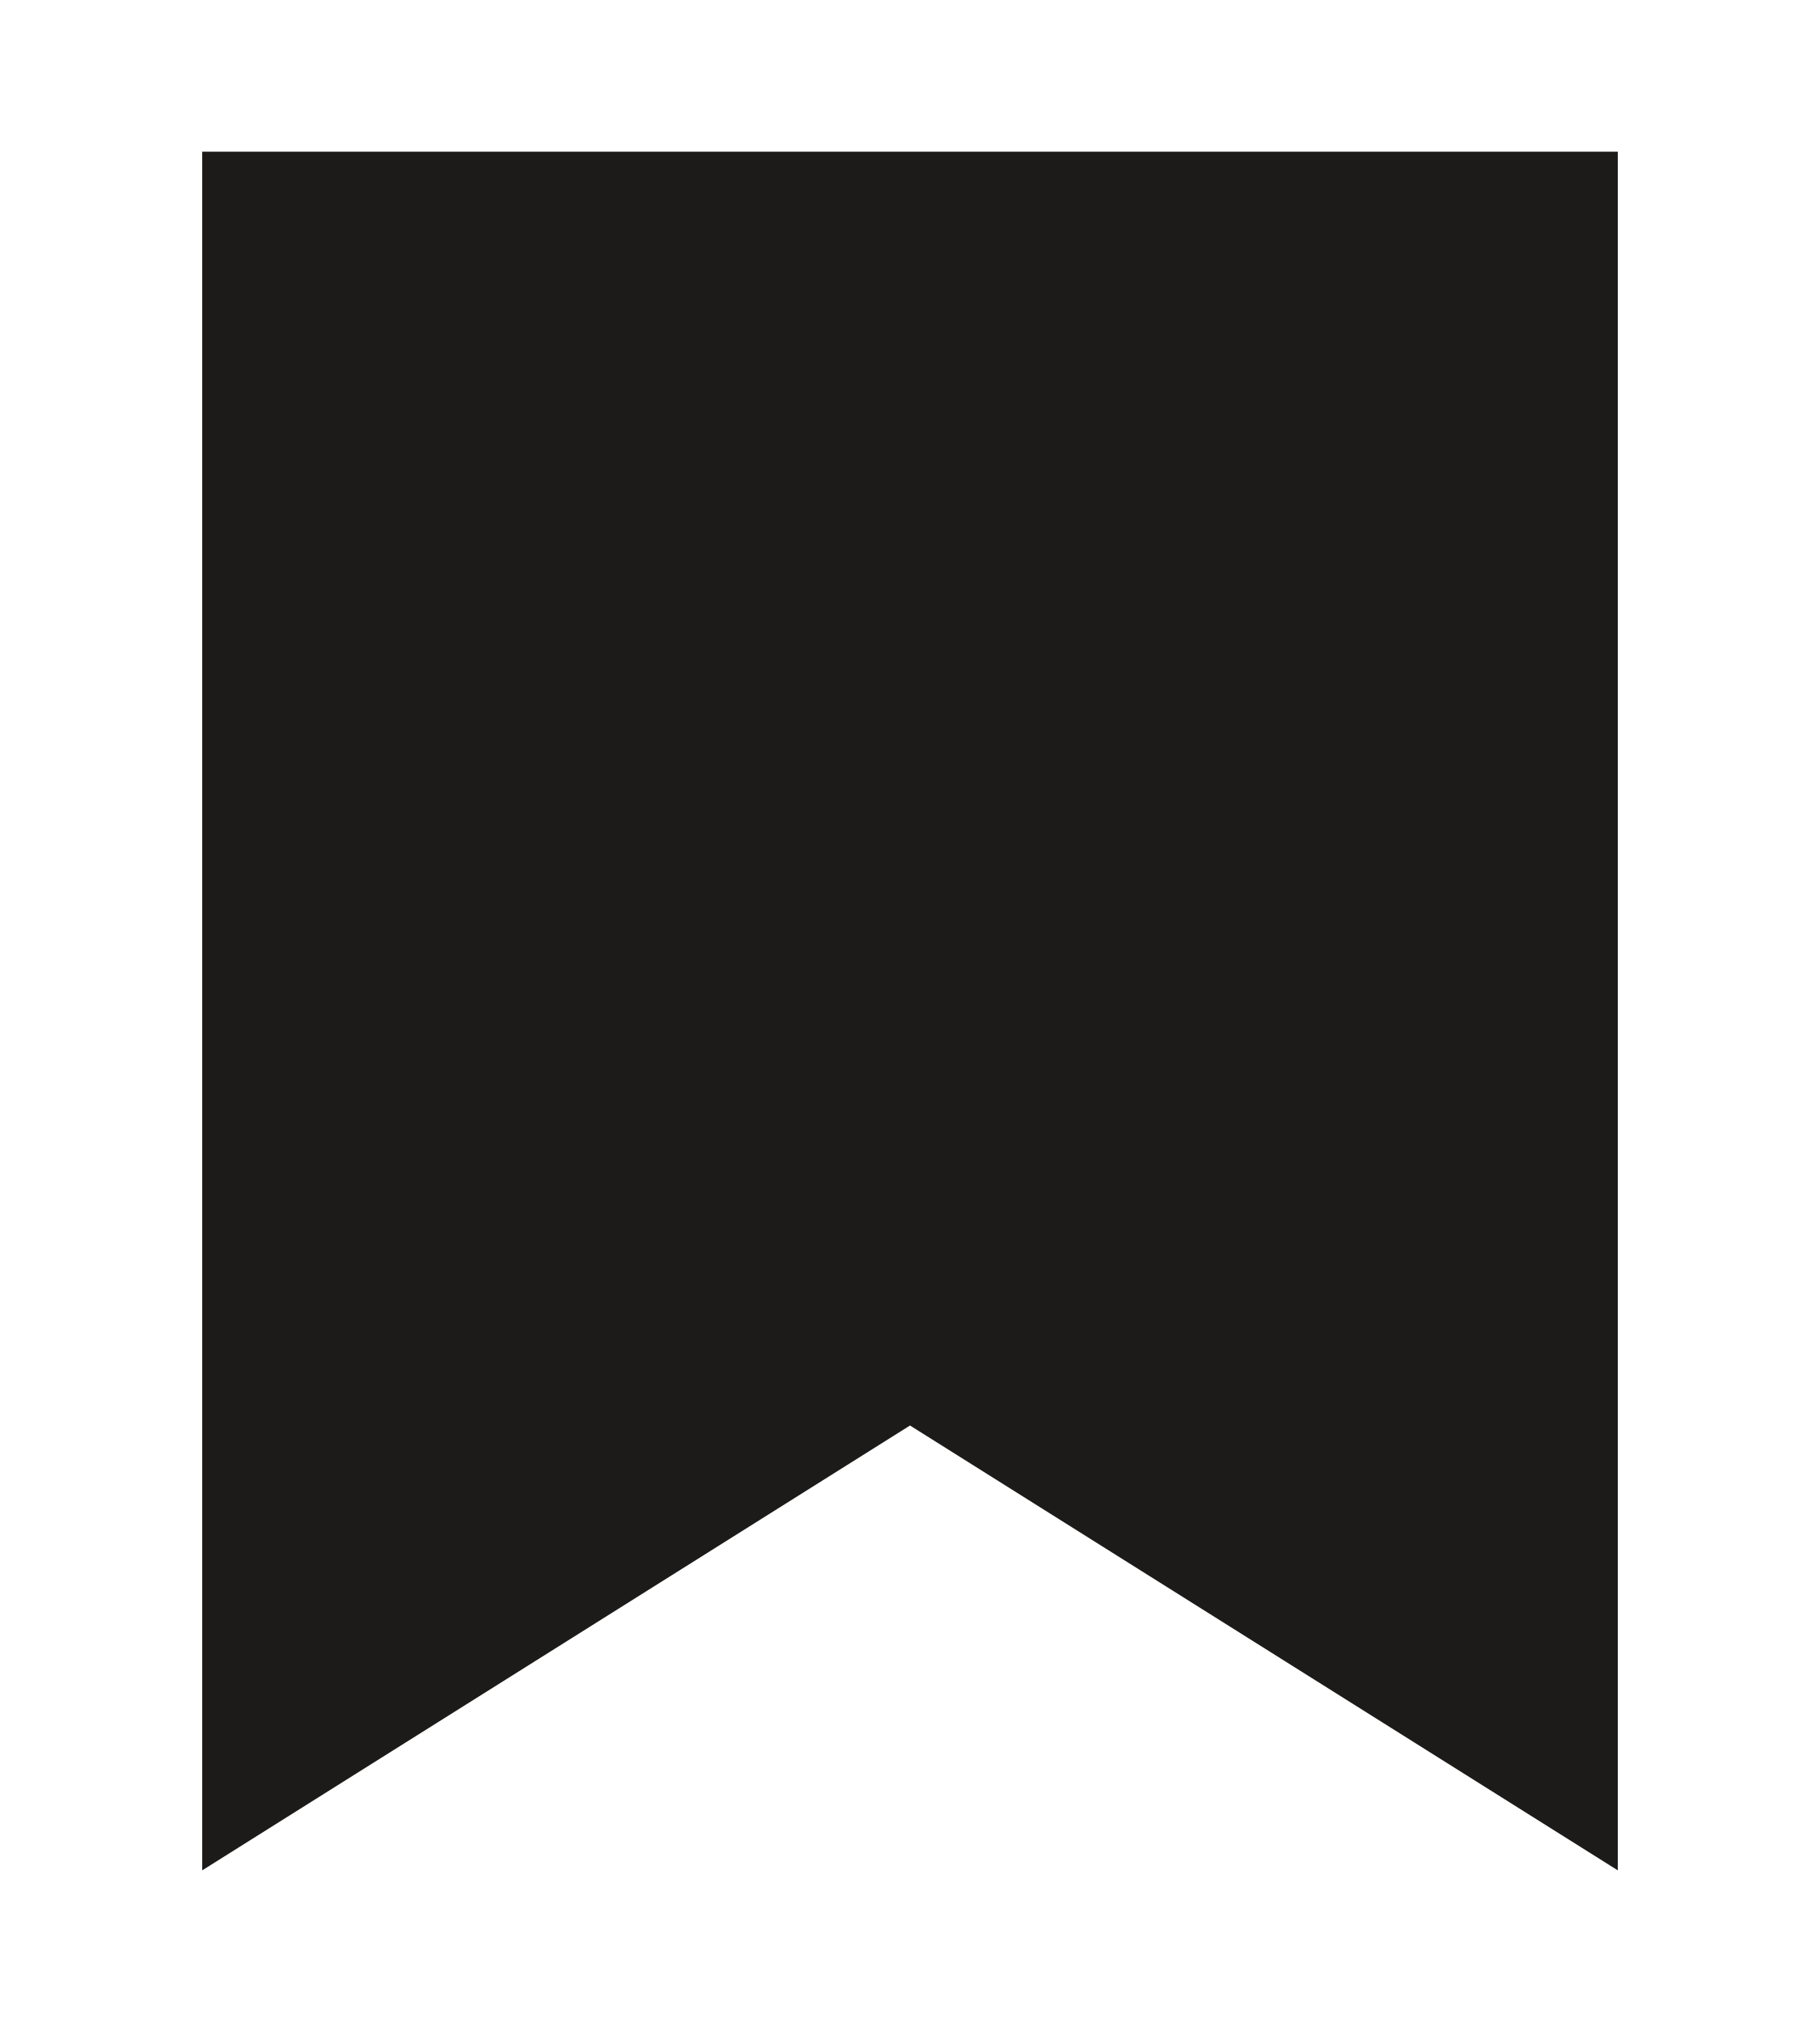
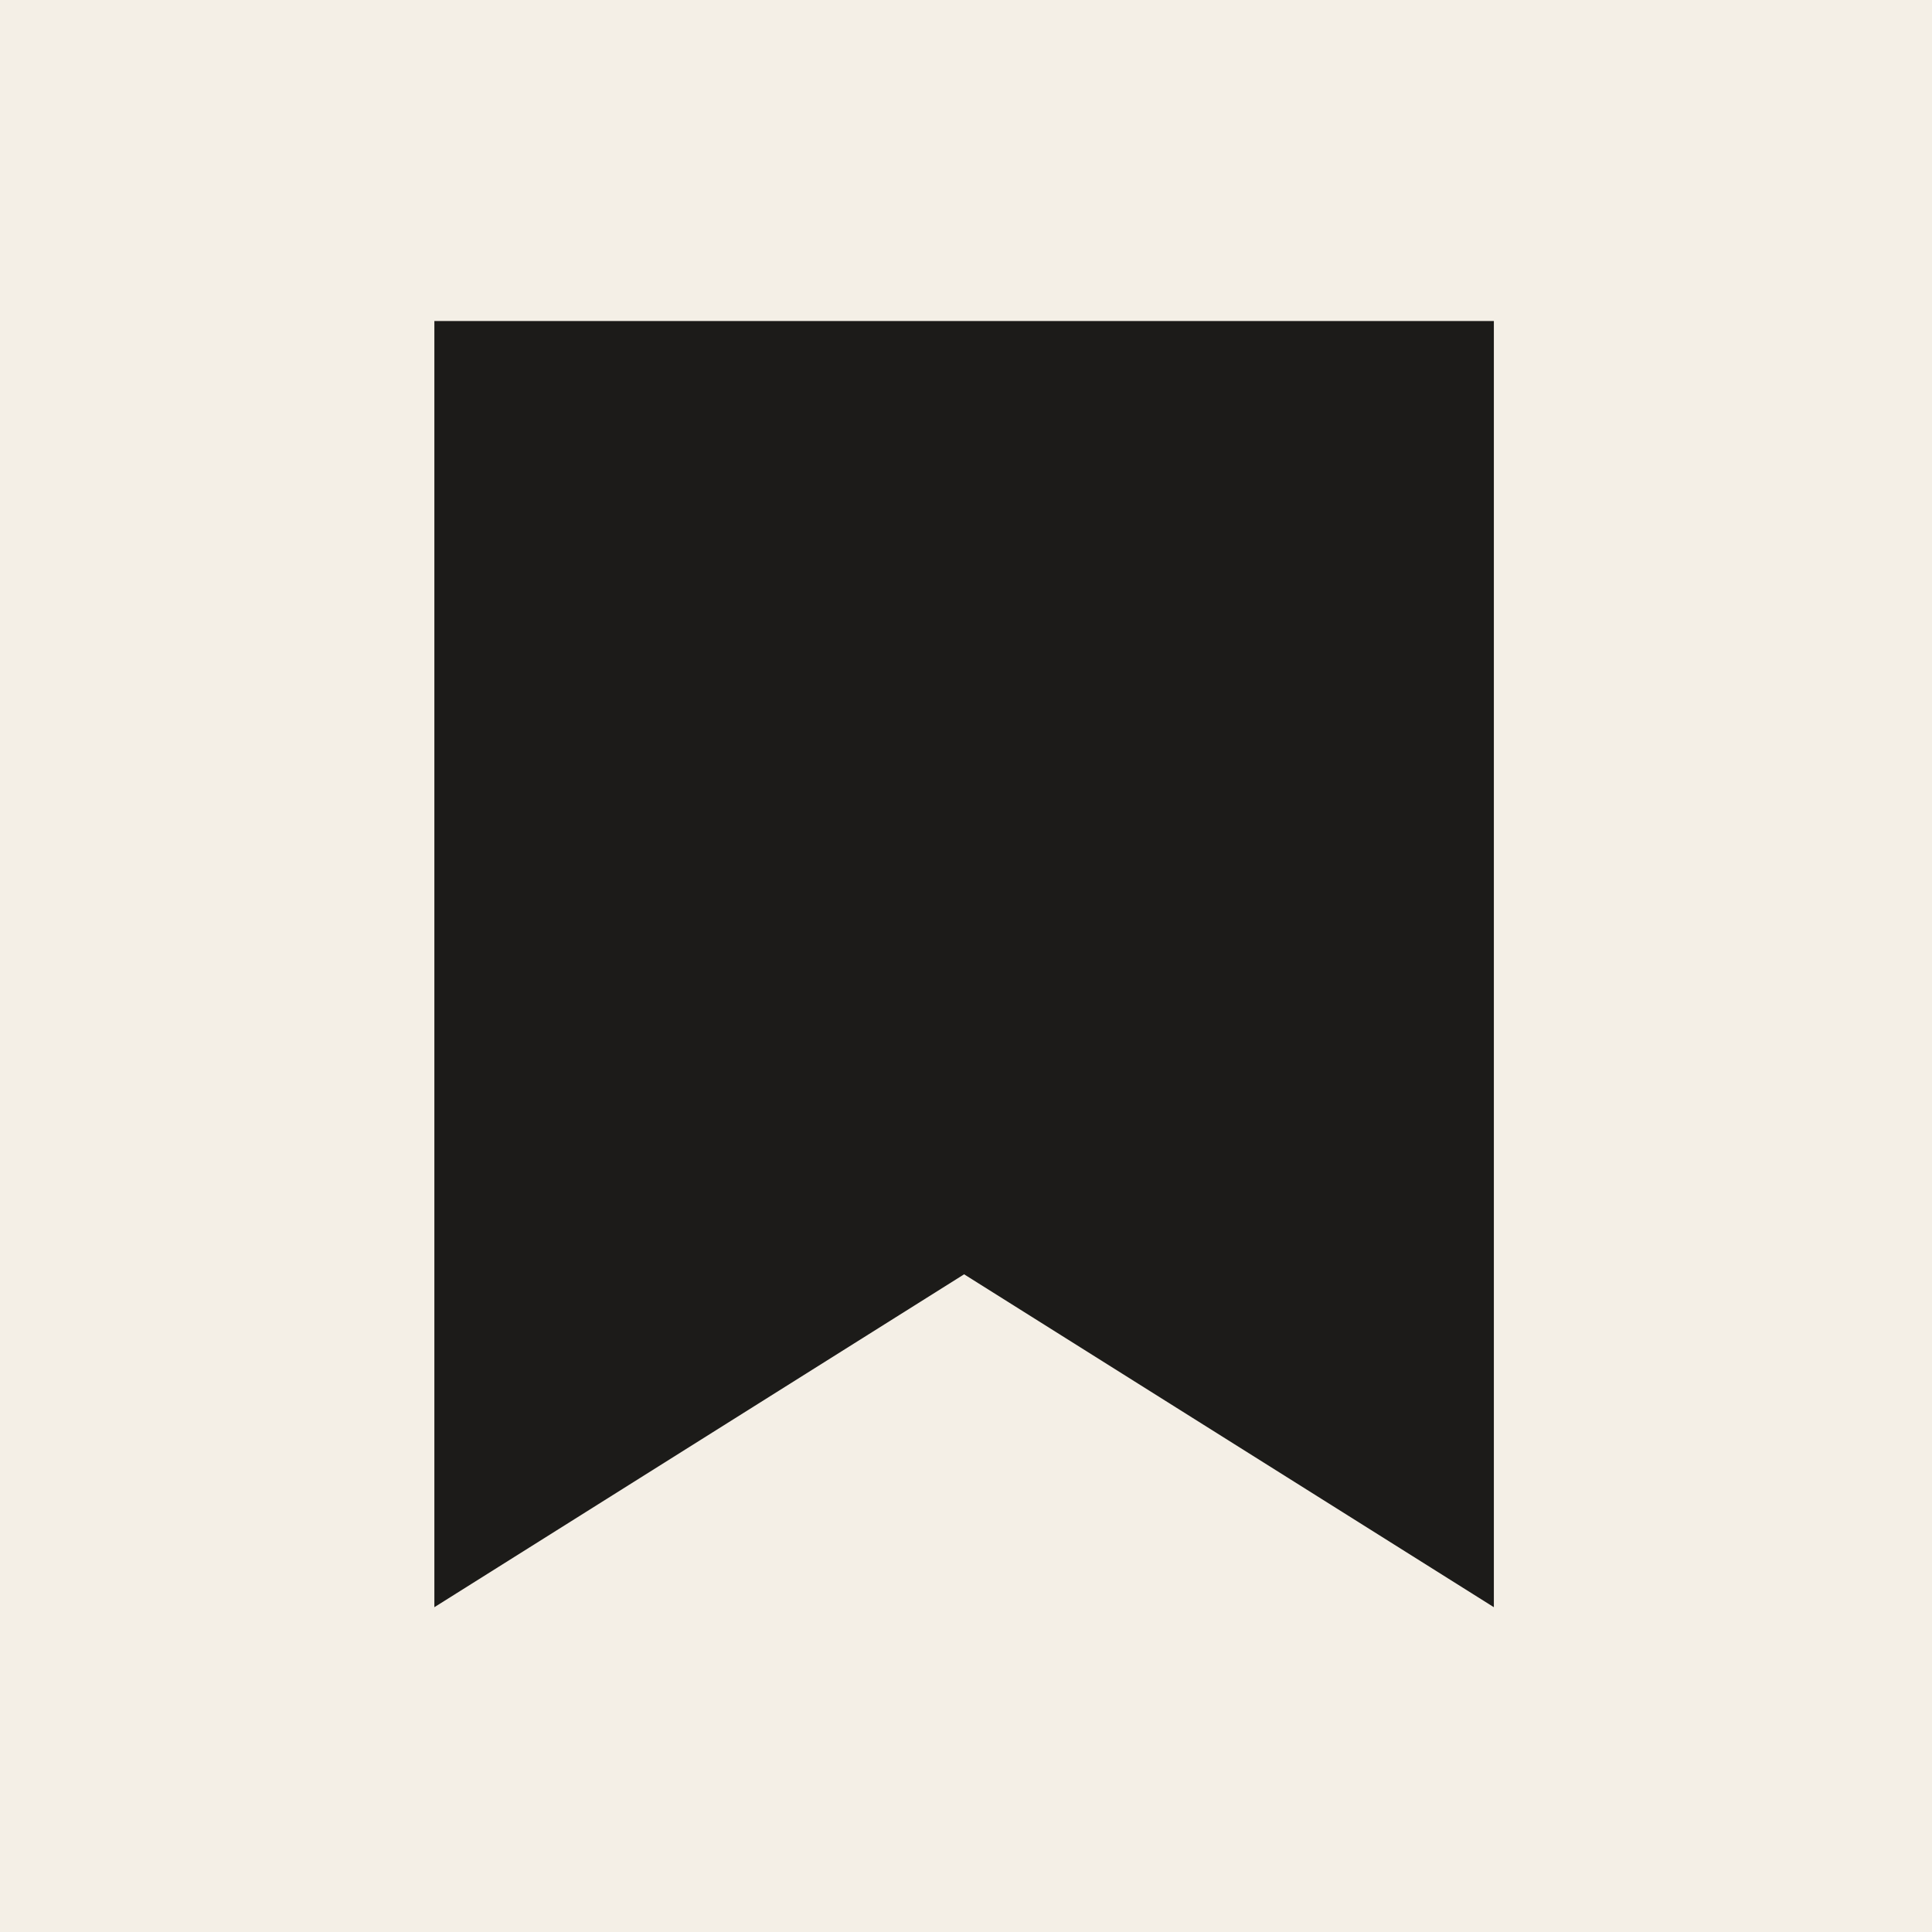
- <svg xmlns="http://www.w3.org/2000/svg" width="18" height="20" viewBox="0 0 18 20" fill="none">
-   <path d="M2 1.5h14v17l-7-4.4-7 4.4v-17Z" fill="#1C1B19" />
+ <svg xmlns="http://www.w3.org/2000/svg" width="512" height="512" viewBox="0 0 512 512" fill="none">
+   <rect width="512" height="512" fill="#F4EFE6" />
+   <path d="M115.111 85.075H395.889V425.925L255.5 337.705L115.111 425.925V85.075Z" fill="#1C1B19" />
</svg>
